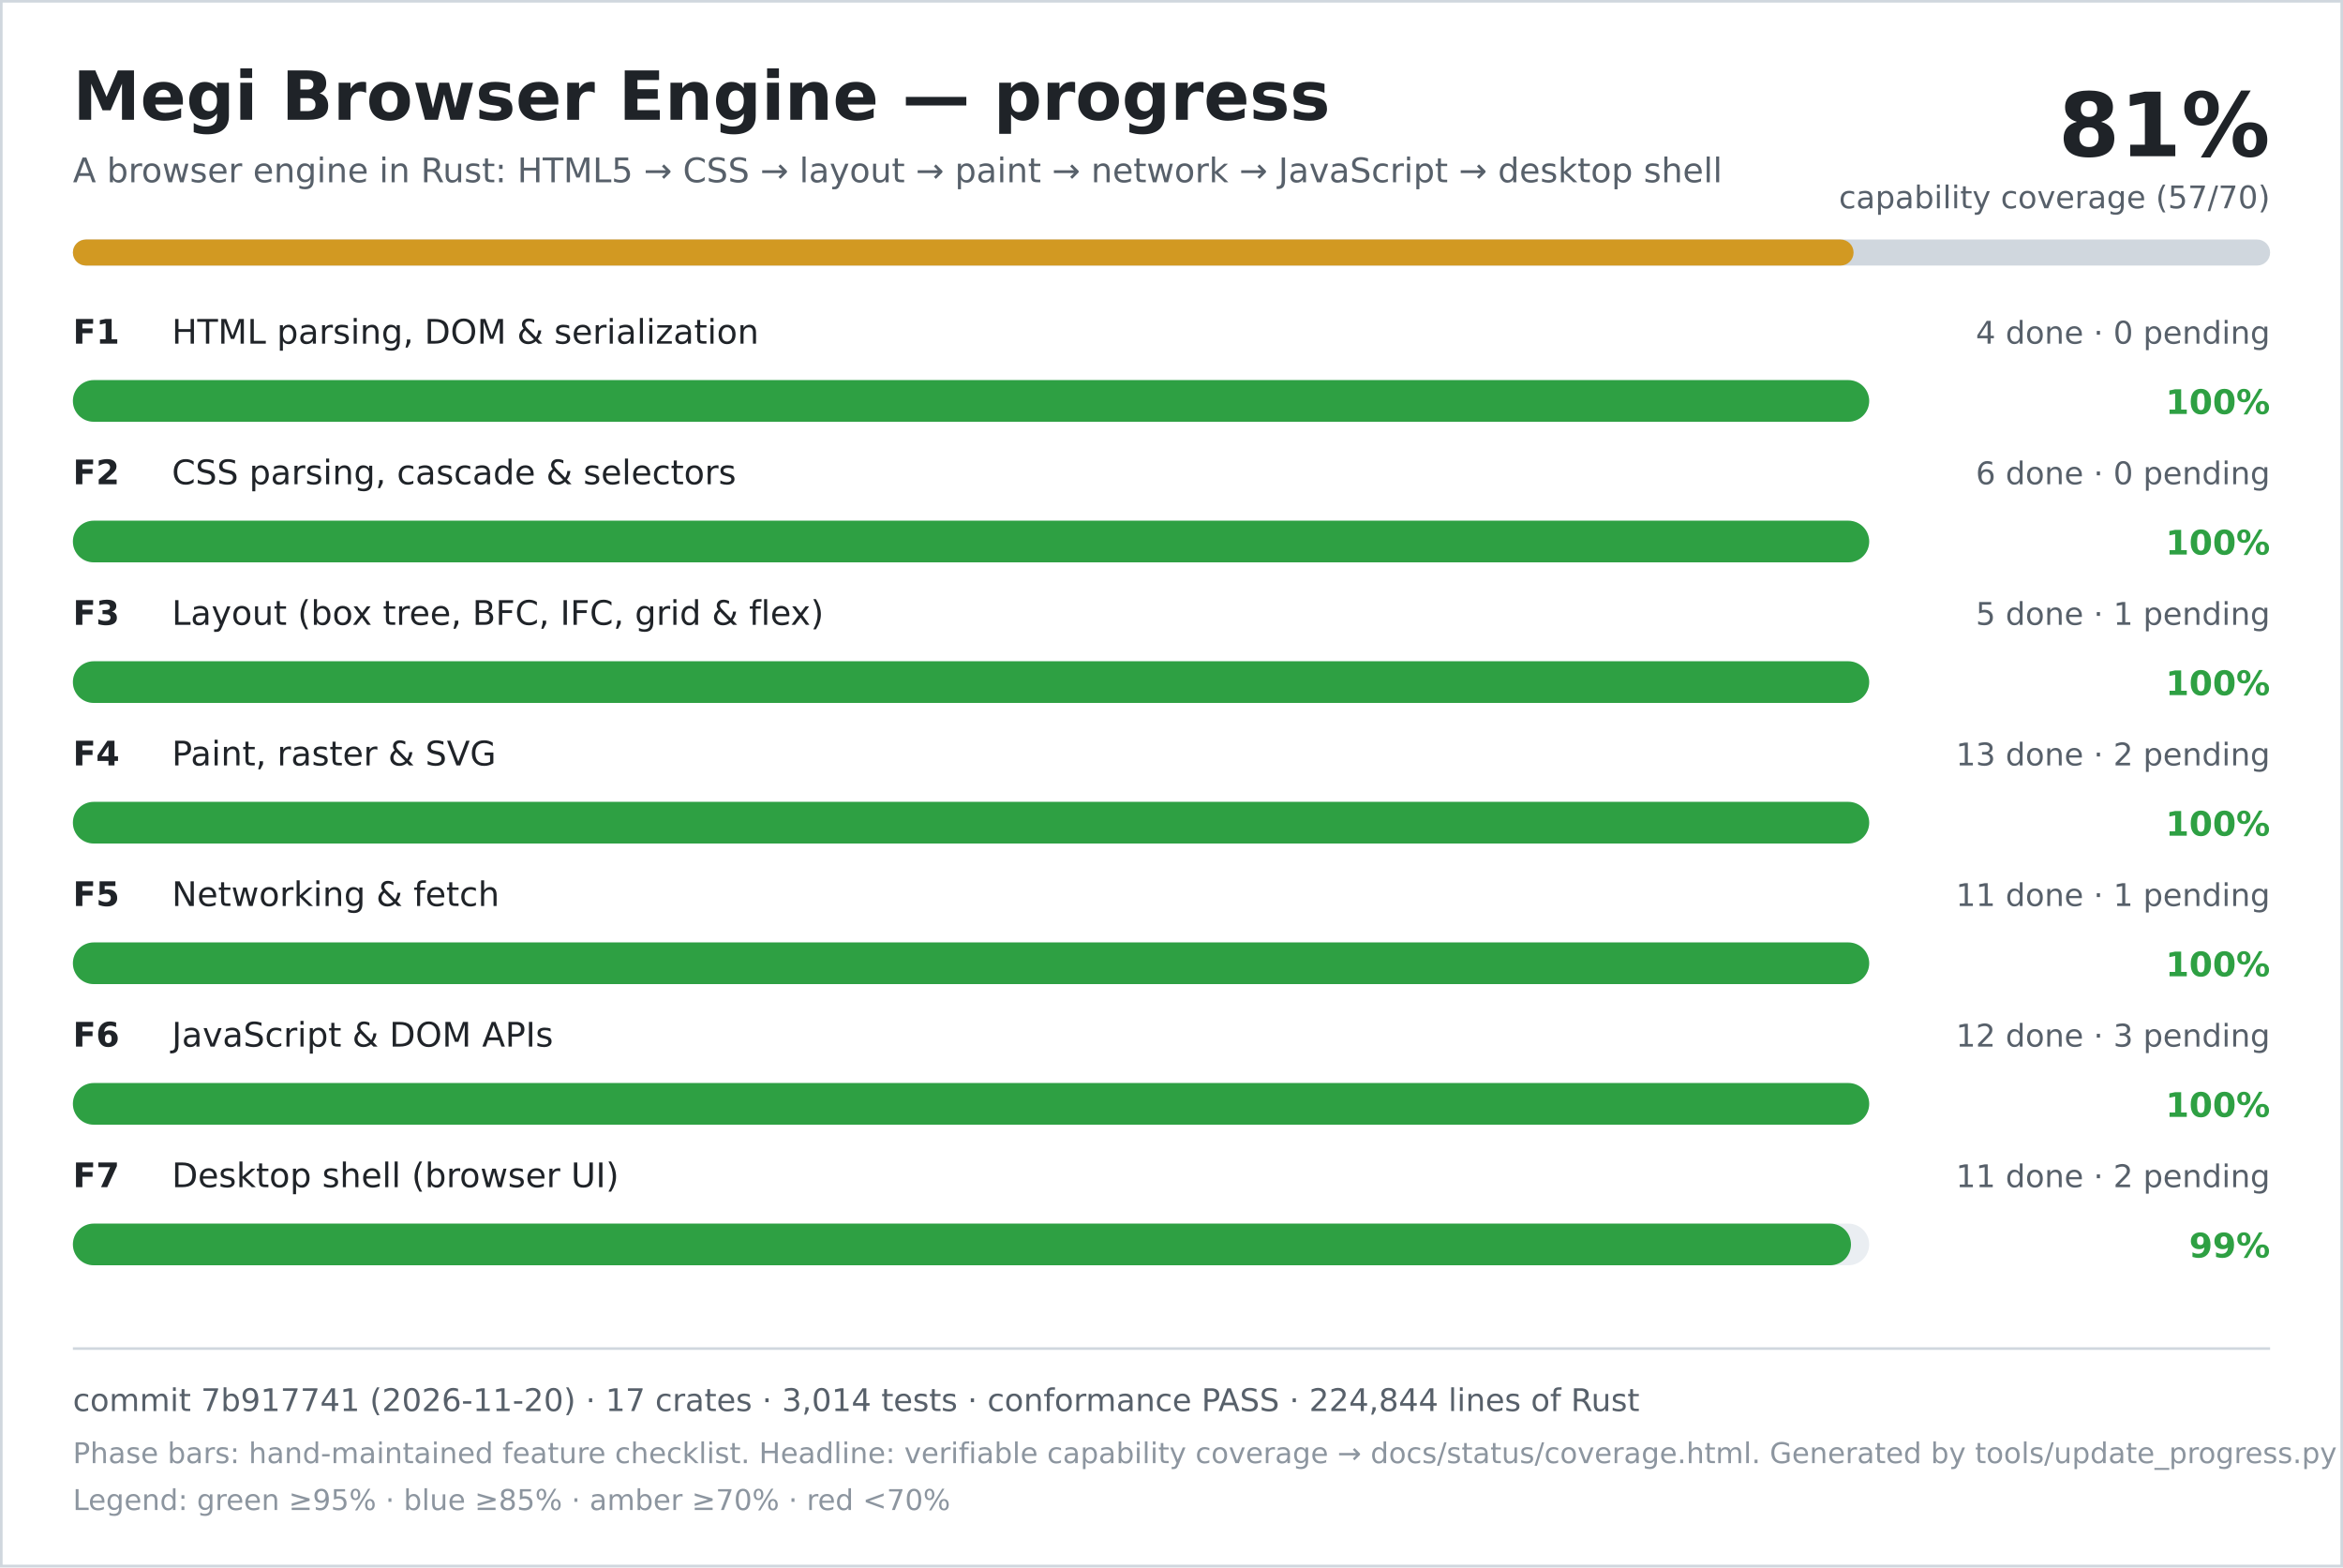
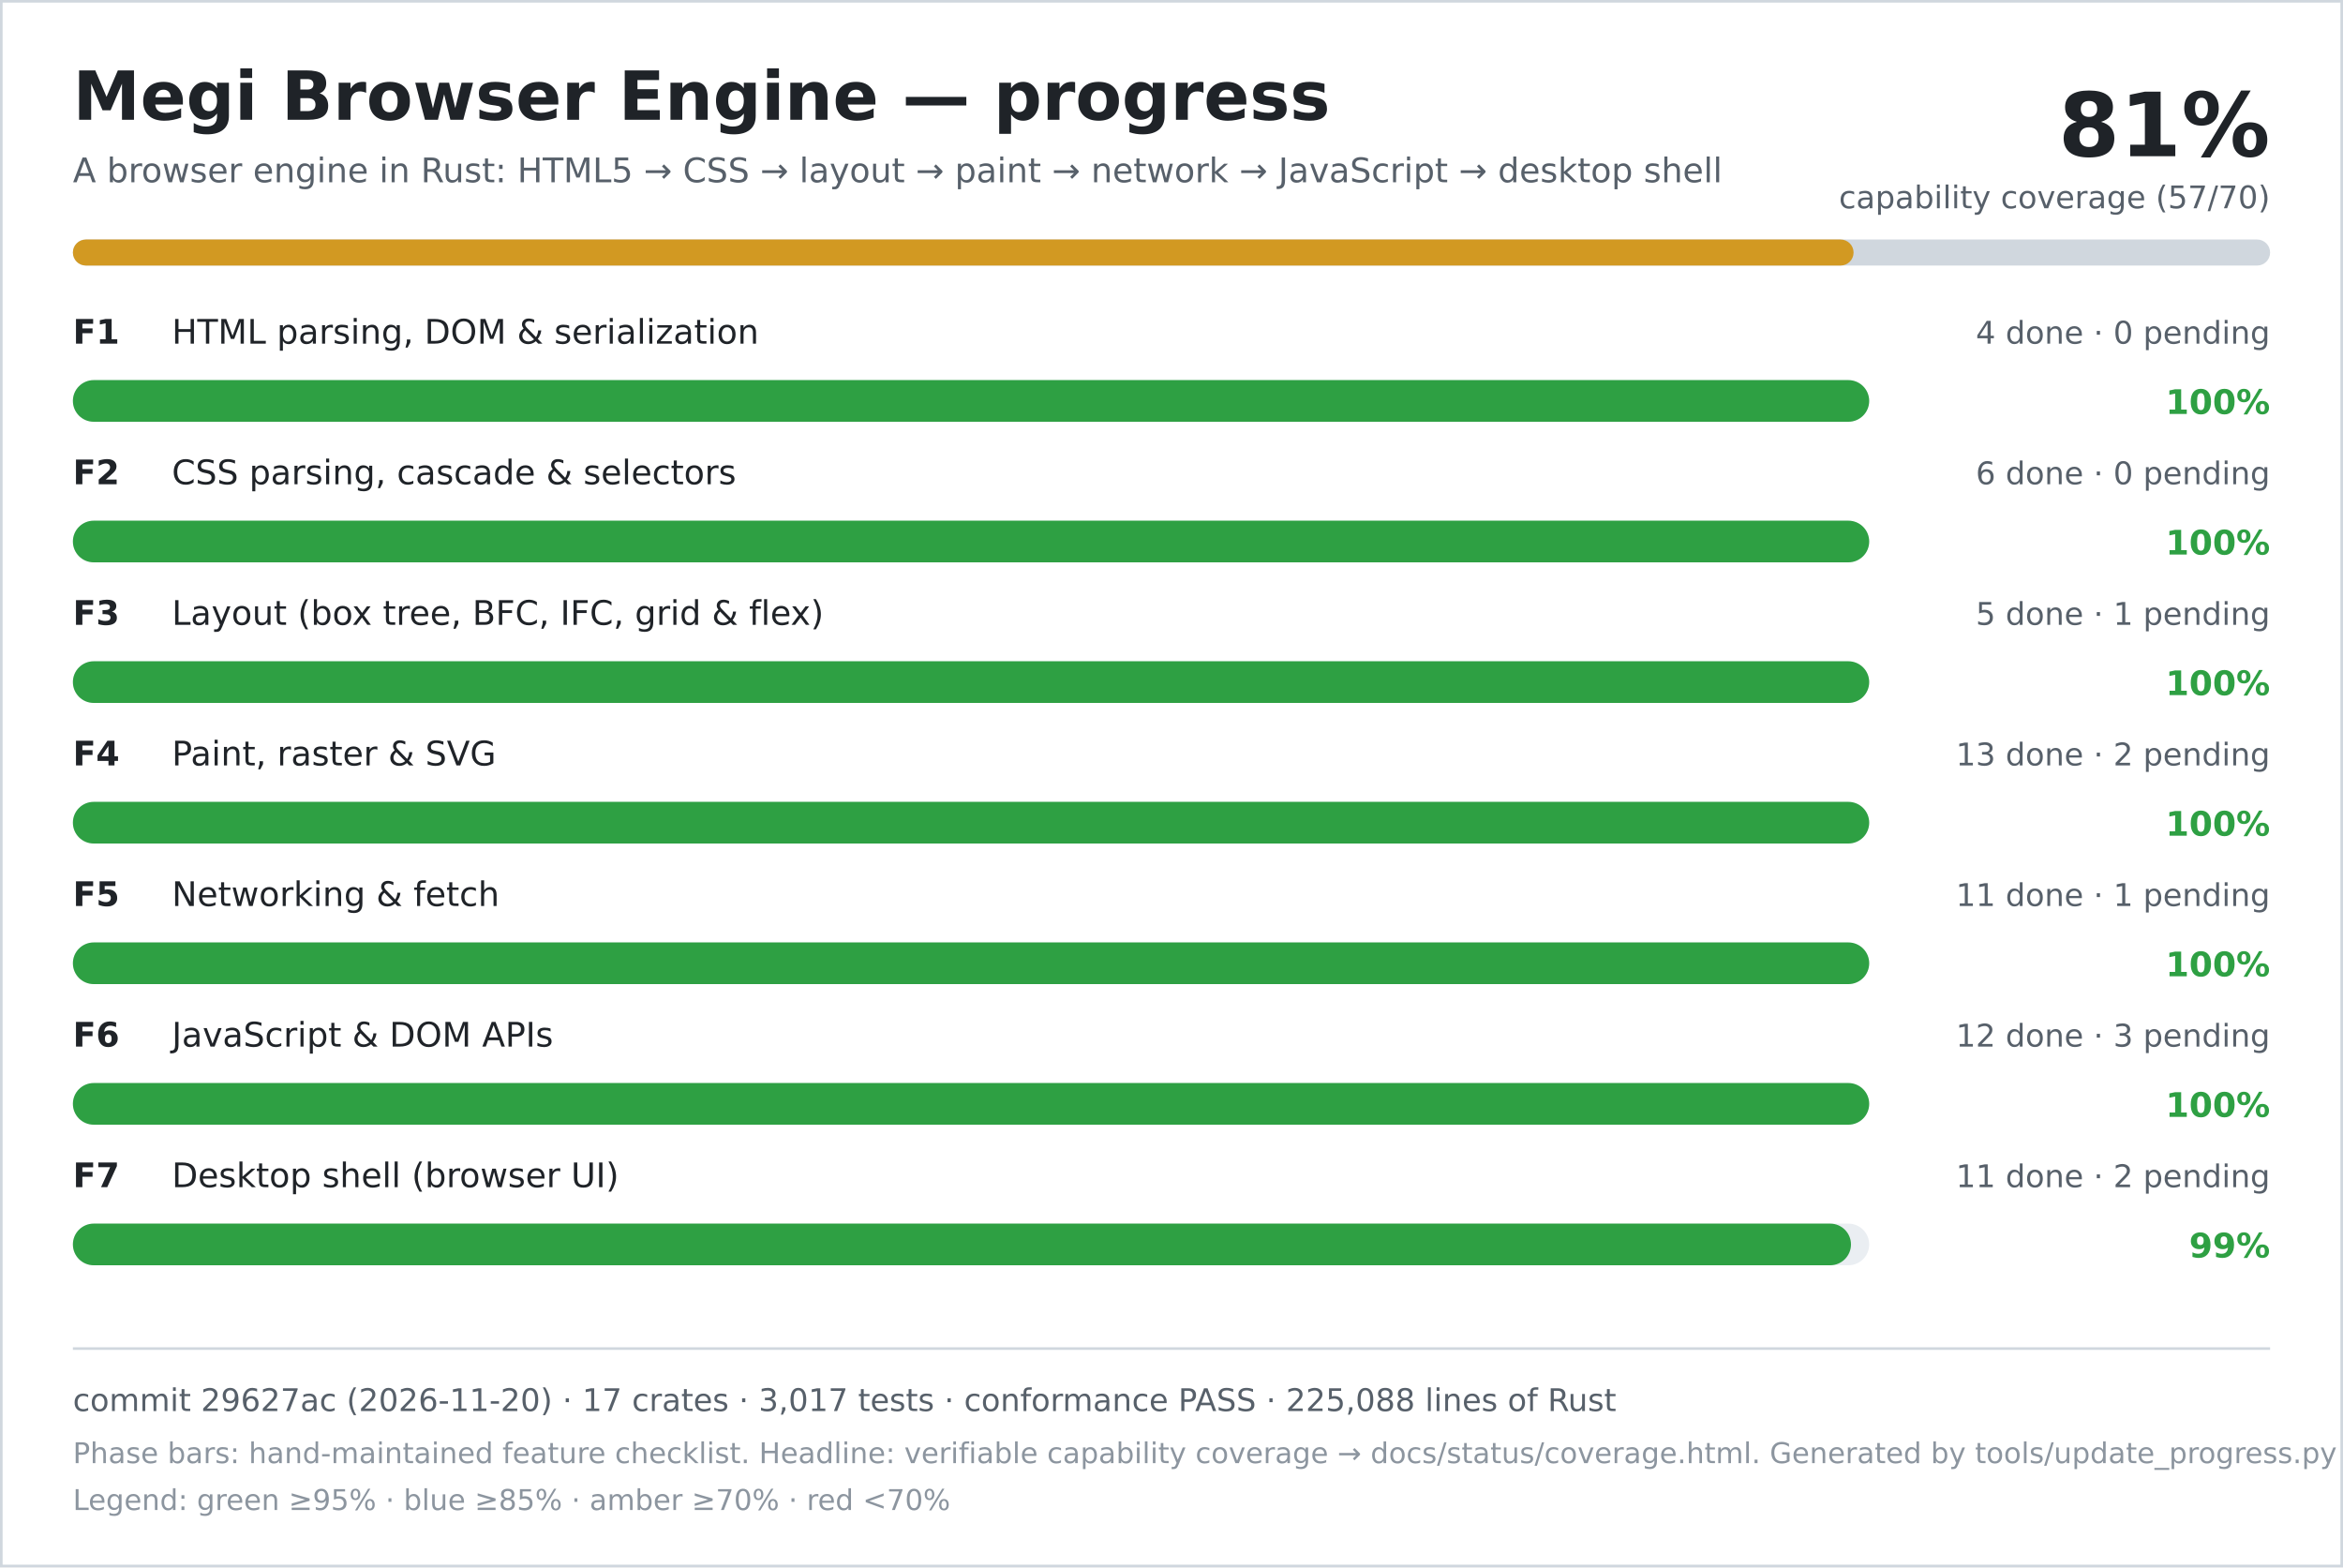
<svg xmlns="http://www.w3.org/2000/svg" width="900" height="602" viewBox="0 0 900 602" role="img" aria-labelledby="title desc">
  <rect width="900" height="602" fill="#ffffff" />
  <rect x="0.5" y="0.5" width="899" height="601" fill="none" stroke="#d0d7de" />
  <text x="28" y="46" font-family="DejaVu Sans, Verdana, sans-serif" font-size="26" font-weight="700" fill="#1f2328">Megi Browser Engine — progress</text>
  <text x="28" y="70" font-family="DejaVu Sans, Verdana, sans-serif" font-size="13" fill="#57606a">A browser engine in Rust: HTML5 → CSS → layout → paint → network → JavaScript → desktop shell</text>
  <text x="872" y="60" text-anchor="end" font-family="DejaVu Sans, Verdana, sans-serif" font-size="34" font-weight="700" fill="#1f2328">81%</text>
  <text x="872" y="80" text-anchor="end" font-family="DejaVu Sans, Verdana, sans-serif" font-size="12" fill="#57606a">capability coverage (57/70)</text>
  <rect x="28" y="92" width="844" height="10" rx="5" fill="#d0d7de" />
  <rect x="28" y="92" width="684" height="10" rx="5" fill="#d29922" />
  <text x="28" y="132" font-family="DejaVu Sans, Verdana, sans-serif" font-size="13" font-weight="700" fill="#1f2328">F1</text>
  <text x="66" y="132" font-family="DejaVu Sans, Verdana, sans-serif" font-size="13" fill="#1f2328">HTML parsing, DOM &amp; serialization</text>
  <text x="872" y="132" text-anchor="end" font-family="DejaVu Sans, Verdana, sans-serif" font-size="12" fill="#57606a">4 done · 0 pending</text>
  <rect x="28" y="146" width="690" height="16" rx="8" fill="#eaeef2" />
  <rect x="28" y="146" width="690" height="16" rx="8" fill="#2ea043" />
  <text x="872" y="159" text-anchor="end" font-family="DejaVu Sans, Verdana, sans-serif" font-size="13" font-weight="700" fill="#2ea043">100%</text>
  <text x="28" y="186" font-family="DejaVu Sans, Verdana, sans-serif" font-size="13" font-weight="700" fill="#1f2328">F2</text>
  <text x="66" y="186" font-family="DejaVu Sans, Verdana, sans-serif" font-size="13" fill="#1f2328">CSS parsing, cascade &amp; selectors</text>
  <text x="872" y="186" text-anchor="end" font-family="DejaVu Sans, Verdana, sans-serif" font-size="12" fill="#57606a">6 done · 0 pending</text>
  <rect x="28" y="200" width="690" height="16" rx="8" fill="#eaeef2" />
  <rect x="28" y="200" width="690" height="16" rx="8" fill="#2ea043" />
  <text x="872" y="213" text-anchor="end" font-family="DejaVu Sans, Verdana, sans-serif" font-size="13" font-weight="700" fill="#2ea043">100%</text>
  <text x="28" y="240" font-family="DejaVu Sans, Verdana, sans-serif" font-size="13" font-weight="700" fill="#1f2328">F3</text>
  <text x="66" y="240" font-family="DejaVu Sans, Verdana, sans-serif" font-size="13" fill="#1f2328">Layout (box tree, BFC, IFC, grid &amp; flex)</text>
  <text x="872" y="240" text-anchor="end" font-family="DejaVu Sans, Verdana, sans-serif" font-size="12" fill="#57606a">5 done · 1 pending</text>
  <rect x="28" y="254" width="690" height="16" rx="8" fill="#eaeef2" />
  <rect x="28" y="254" width="690" height="16" rx="8" fill="#2ea043" />
  <text x="872" y="267" text-anchor="end" font-family="DejaVu Sans, Verdana, sans-serif" font-size="13" font-weight="700" fill="#2ea043">100%</text>
  <text x="28" y="294" font-family="DejaVu Sans, Verdana, sans-serif" font-size="13" font-weight="700" fill="#1f2328">F4</text>
  <text x="66" y="294" font-family="DejaVu Sans, Verdana, sans-serif" font-size="13" fill="#1f2328">Paint, raster &amp; SVG</text>
  <text x="872" y="294" text-anchor="end" font-family="DejaVu Sans, Verdana, sans-serif" font-size="12" fill="#57606a">13 done · 2 pending</text>
  <rect x="28" y="308" width="690" height="16" rx="8" fill="#eaeef2" />
  <rect x="28" y="308" width="690" height="16" rx="8" fill="#2ea043" />
  <text x="872" y="321" text-anchor="end" font-family="DejaVu Sans, Verdana, sans-serif" font-size="13" font-weight="700" fill="#2ea043">100%</text>
  <text x="28" y="348" font-family="DejaVu Sans, Verdana, sans-serif" font-size="13" font-weight="700" fill="#1f2328">F5</text>
  <text x="66" y="348" font-family="DejaVu Sans, Verdana, sans-serif" font-size="13" fill="#1f2328">Networking &amp; fetch</text>
  <text x="872" y="348" text-anchor="end" font-family="DejaVu Sans, Verdana, sans-serif" font-size="12" fill="#57606a">11 done · 1 pending</text>
  <rect x="28" y="362" width="690" height="16" rx="8" fill="#eaeef2" />
  <rect x="28" y="362" width="690" height="16" rx="8" fill="#2ea043" />
  <text x="872" y="375" text-anchor="end" font-family="DejaVu Sans, Verdana, sans-serif" font-size="13" font-weight="700" fill="#2ea043">100%</text>
  <text x="28" y="402" font-family="DejaVu Sans, Verdana, sans-serif" font-size="13" font-weight="700" fill="#1f2328">F6</text>
  <text x="66" y="402" font-family="DejaVu Sans, Verdana, sans-serif" font-size="13" fill="#1f2328">JavaScript &amp; DOM APIs</text>
  <text x="872" y="402" text-anchor="end" font-family="DejaVu Sans, Verdana, sans-serif" font-size="12" fill="#57606a">12 done · 3 pending</text>
  <rect x="28" y="416" width="690" height="16" rx="8" fill="#eaeef2" />
  <rect x="28" y="416" width="690" height="16" rx="8" fill="#2ea043" />
  <text x="872" y="429" text-anchor="end" font-family="DejaVu Sans, Verdana, sans-serif" font-size="13" font-weight="700" fill="#2ea043">100%</text>
  <text x="28" y="456" font-family="DejaVu Sans, Verdana, sans-serif" font-size="13" font-weight="700" fill="#1f2328">F7</text>
  <text x="66" y="456" font-family="DejaVu Sans, Verdana, sans-serif" font-size="13" fill="#1f2328">Desktop shell (browser UI)</text>
  <text x="872" y="456" text-anchor="end" font-family="DejaVu Sans, Verdana, sans-serif" font-size="12" fill="#57606a">11 done · 2 pending</text>
  <rect x="28" y="470" width="690" height="16" rx="8" fill="#eaeef2" />
  <rect x="28" y="470" width="683" height="16" rx="8" fill="#2ea043" />
  <text x="872" y="483" text-anchor="end" font-family="DejaVu Sans, Verdana, sans-serif" font-size="13" font-weight="700" fill="#2ea043">99%</text>
  <line x1="28" y1="518" x2="872" y2="518" stroke="#d0d7de" />
-   <text x="28" y="542" font-family="DejaVu Sans, Verdana, sans-serif" font-size="12" fill="#57606a">commit 7b917741 (2026-11-20) · 17 crates · 3,014 tests · conformance PASS · 224,844 lines of Rust</text>
+   <text x="28" y="542" font-family="DejaVu Sans, Verdana, sans-serif" font-size="12" fill="#57606a">commit 29627ac (2026-11-20) · 17 crates · 3,017 tests · conformance PASS · 225,088 lines of Rust</text>
  <text x="28" y="562" font-family="DejaVu Sans, Verdana, sans-serif" font-size="11" fill="#8c959f">Phase bars: hand-maintained feature checklist. Headline: verifiable capability coverage → docs/status/coverage.html. Generated by tools/update_progress.py — do not edit.</text>
  <text x="28" y="580" font-family="DejaVu Sans, Verdana, sans-serif" font-size="11" fill="#8c959f">Legend: green ≥95% · blue ≥85% · amber ≥70% · red &lt;70%</text>
</svg>
